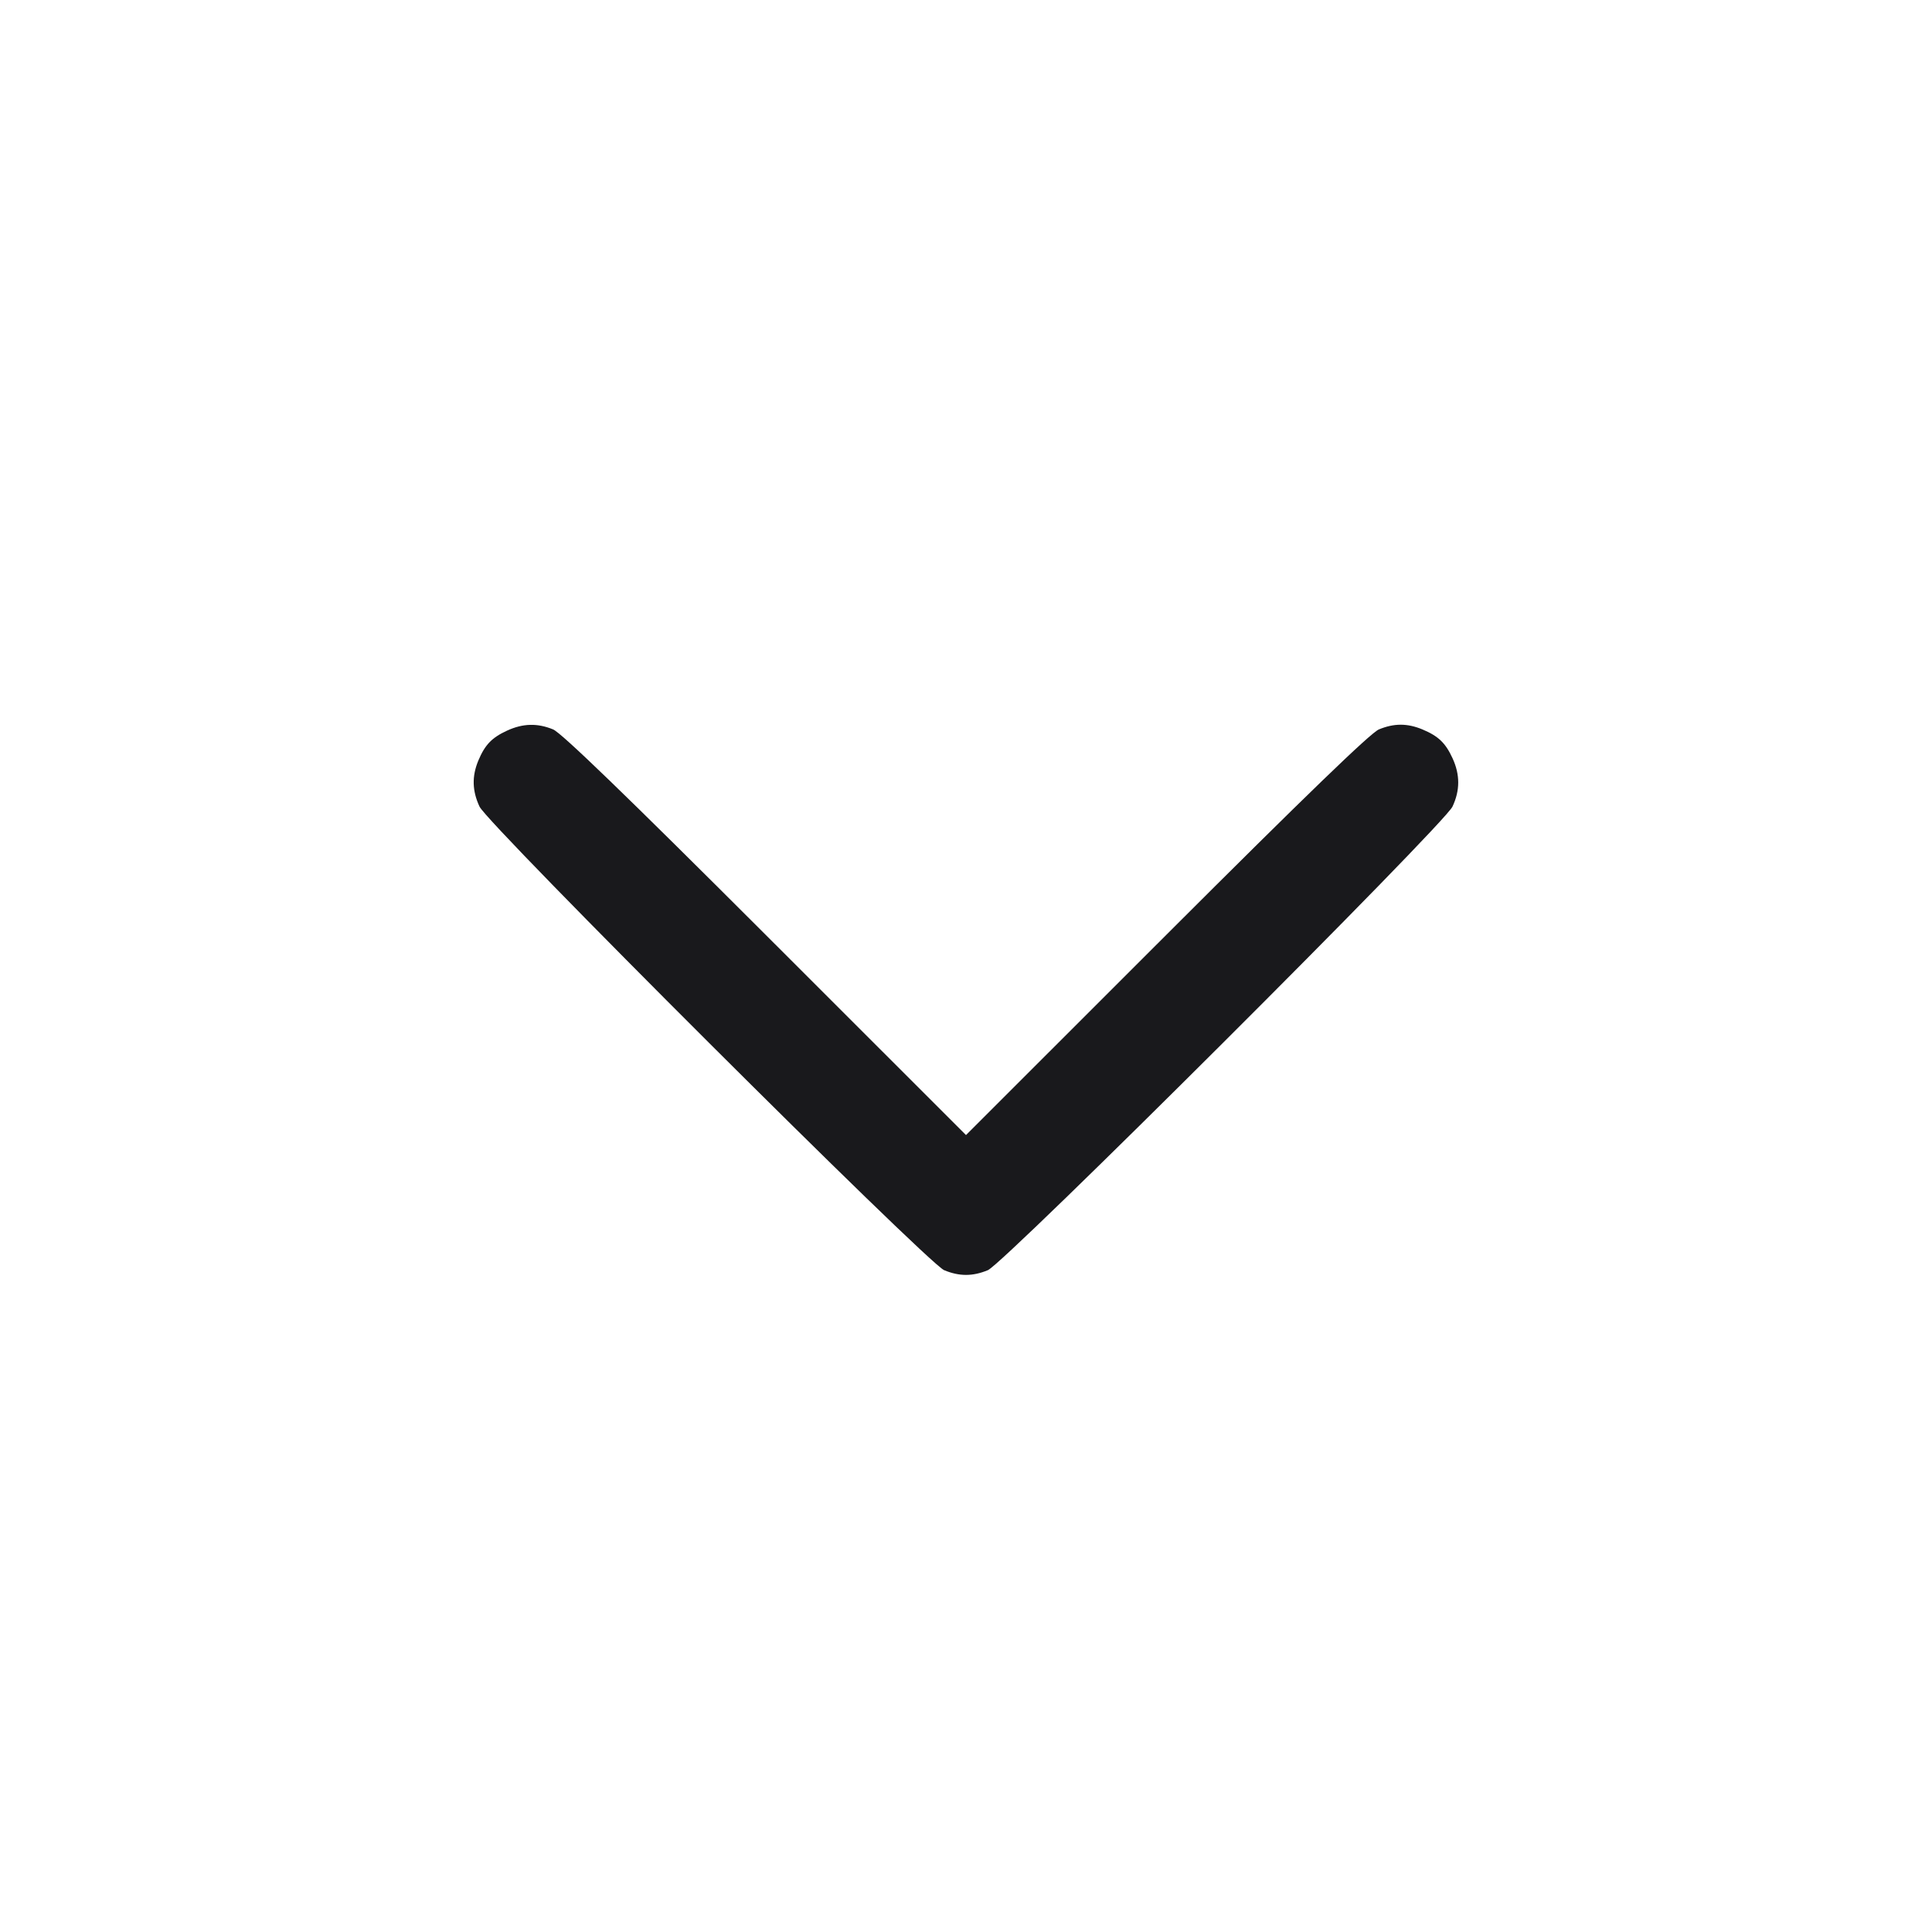
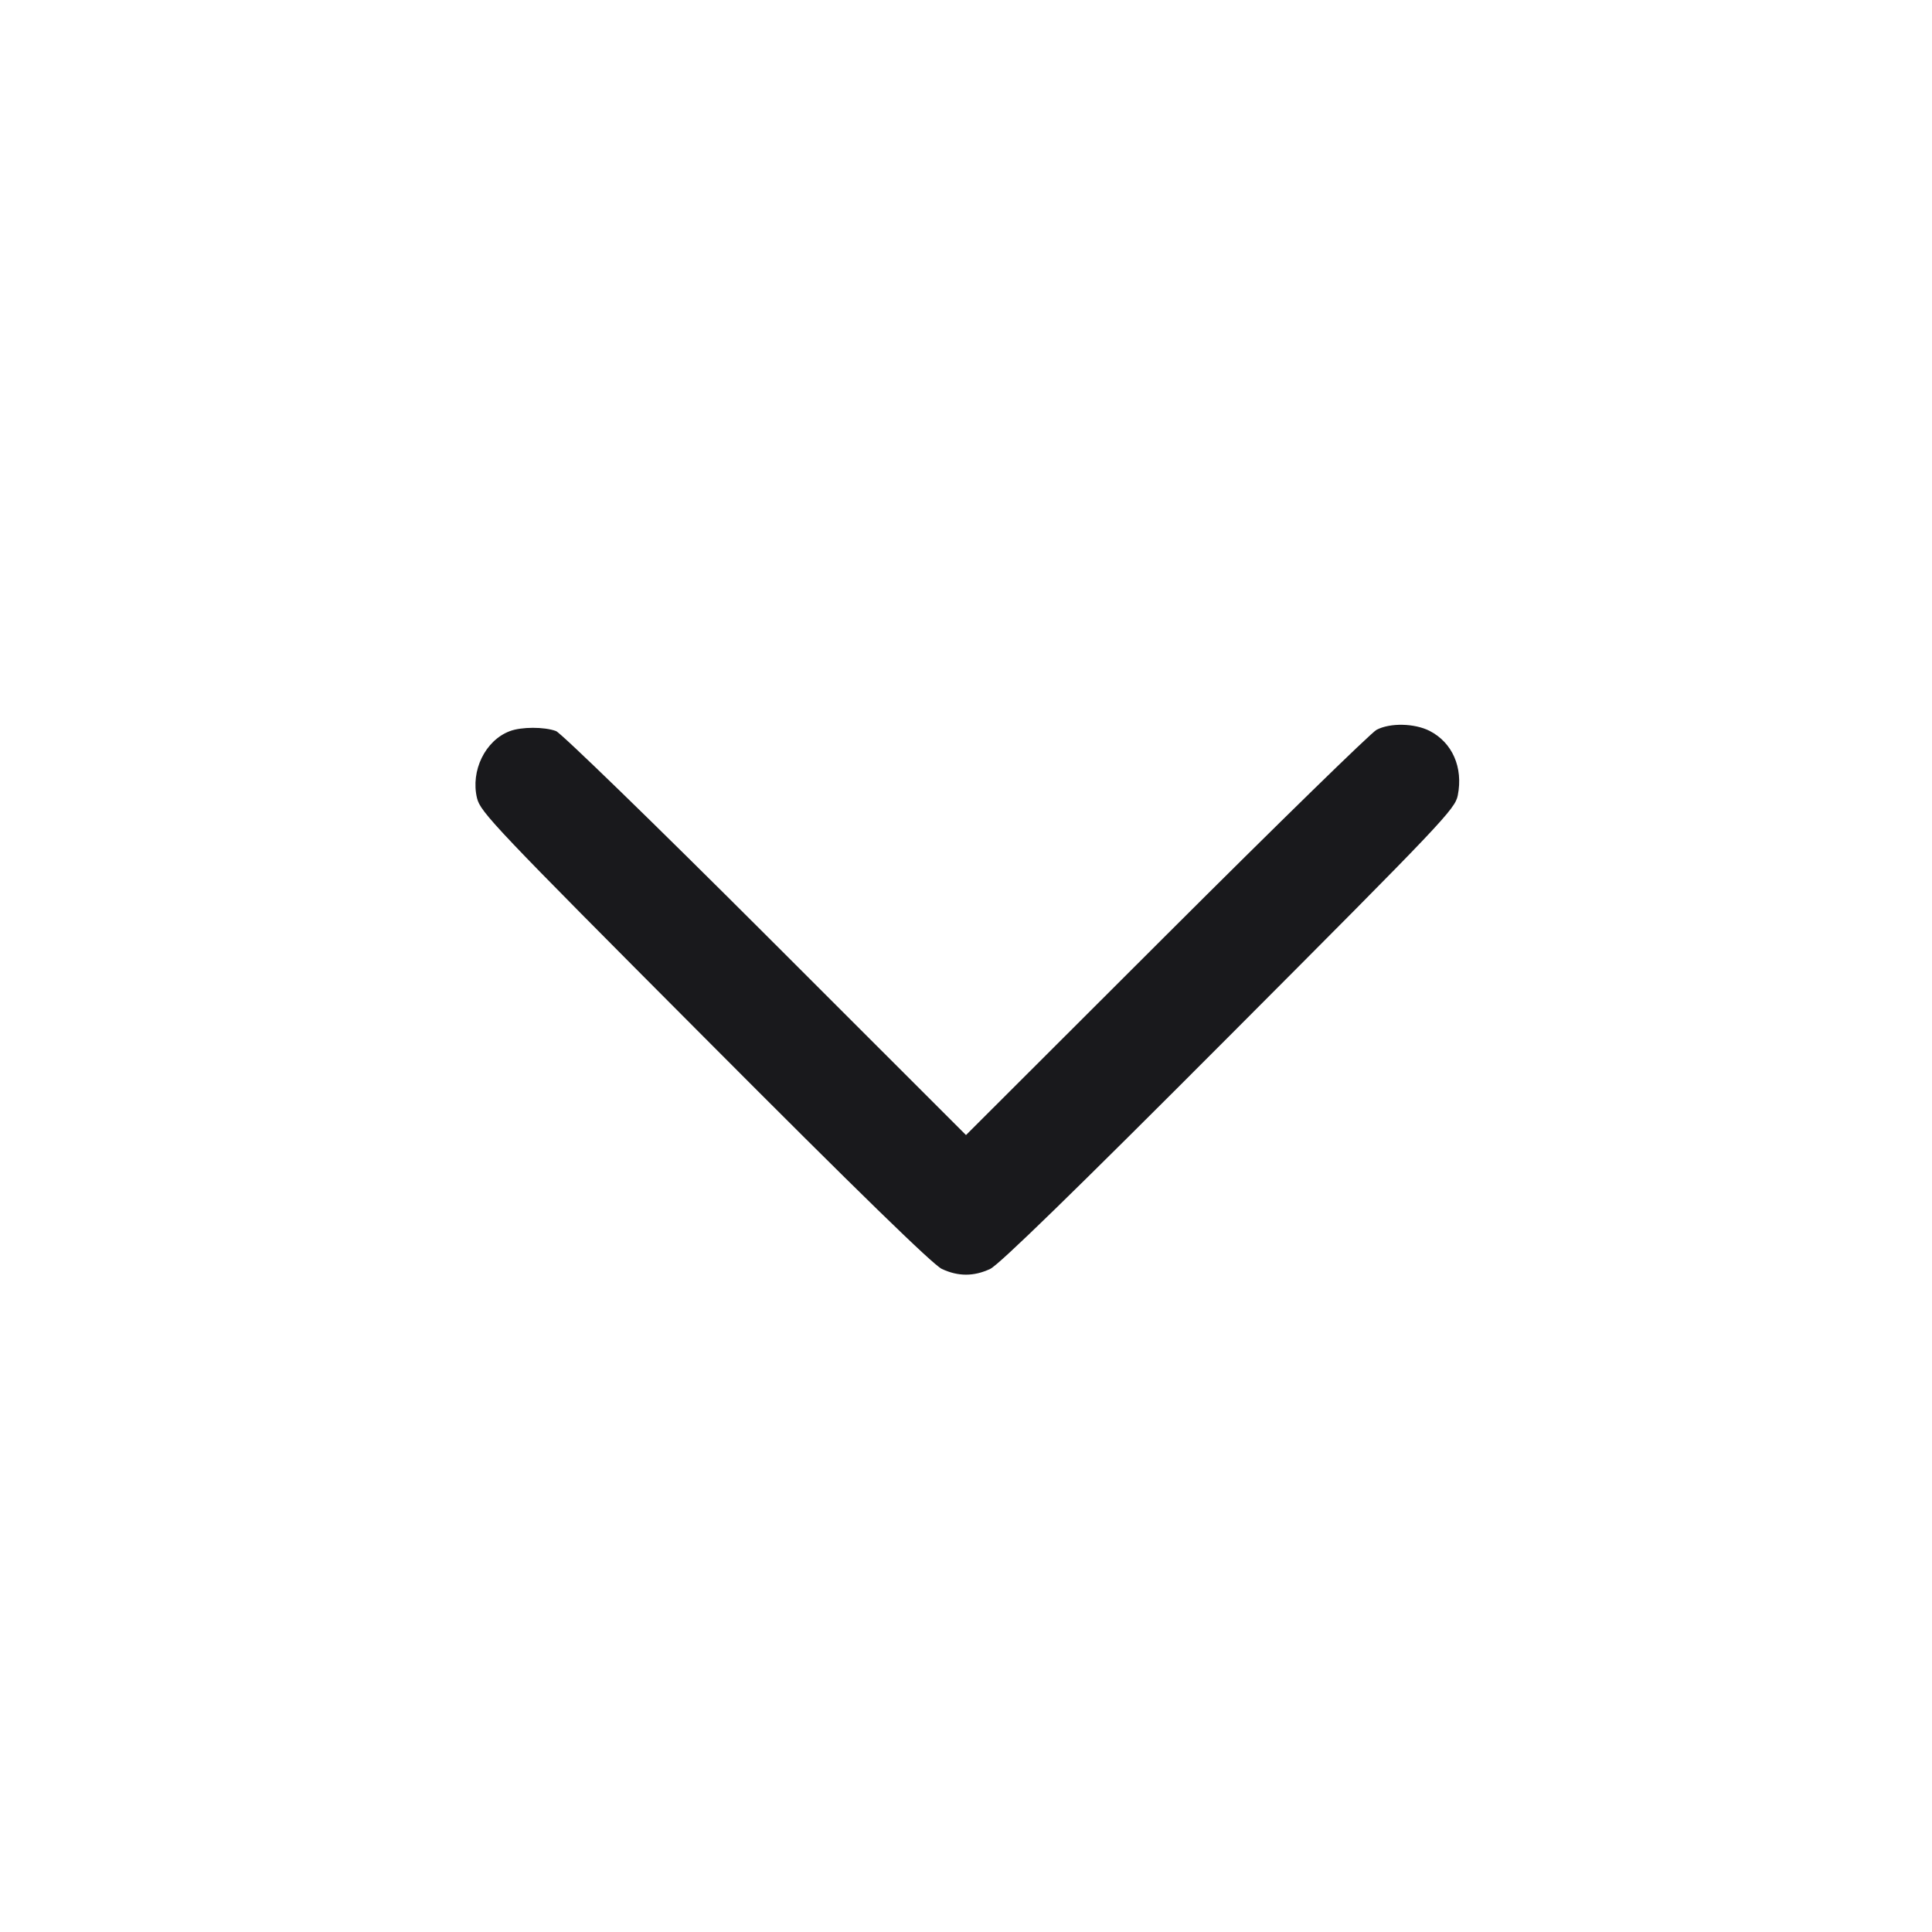
- <svg xmlns="http://www.w3.org/2000/svg" width="20" height="20" viewBox="0 0 20 20" fill="none">
-   <path d="M5.250 7.563 C 5.091 7.636,5.020 7.710,4.951 7.875 C 4.884 8.037,4.888 8.187,4.964 8.350 C 5.053 8.539,9.602 13.078,9.774 13.149 C 9.931 13.214,10.069 13.214,10.226 13.149 C 10.398 13.078,14.947 8.539,15.036 8.350 C 15.115 8.182,15.115 8.020,15.037 7.850 C 14.964 7.691,14.890 7.620,14.725 7.551 C 14.569 7.486,14.431 7.486,14.274 7.551 C 14.188 7.587,13.520 8.232,12.075 9.676 L 10.000 11.750 7.925 9.676 C 6.480 8.232,5.812 7.587,5.726 7.551 C 5.563 7.484,5.414 7.488,5.250 7.563 " fill="#19191C" stroke="none" fill-rule="evenodd" />
+ <svg xmlns="http://www.w3.org/2000/svg" width="20" height="20" fill="none">
+   <path d="M14.250 7.555 C 14.195 7.583,13.216 8.539,12.075 9.678 L 10.000 11.750 7.925 9.676 C 6.778 8.530,5.808 7.588,5.756 7.568 C 5.635 7.523,5.397 7.523,5.277 7.569 C 5.023 7.665,4.870 7.979,4.938 8.262 C 4.973 8.407,5.121 8.563,7.296 10.745 C 8.882 12.337,9.659 13.094,9.750 13.136 C 9.919 13.215,10.081 13.215,10.250 13.136 C 10.341 13.094,11.124 12.331,12.722 10.729 C 14.942 8.503,15.063 8.376,15.091 8.233 C 15.148 7.945,15.035 7.687,14.799 7.566 C 14.643 7.487,14.391 7.481,14.250 7.555 " fill="#19191C" stroke="none" fill-rule="evenodd" />
</svg>
